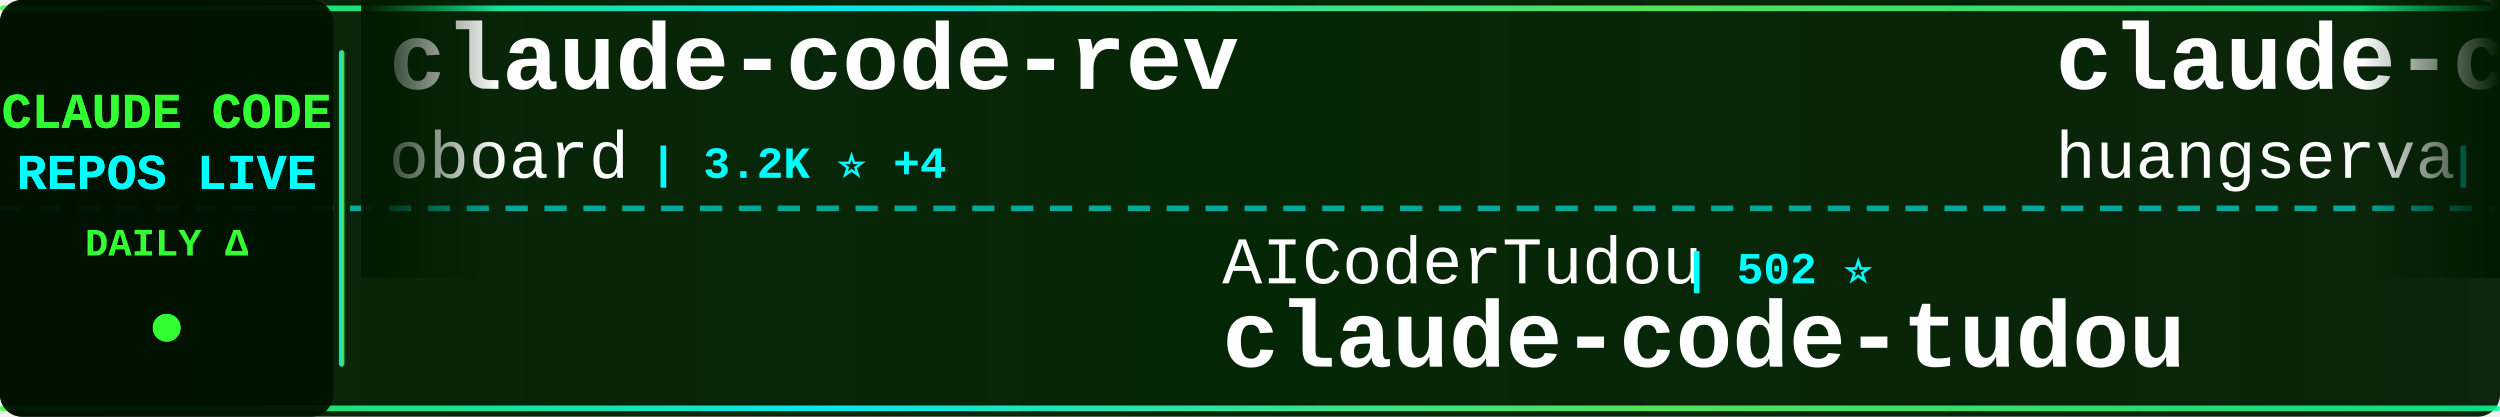
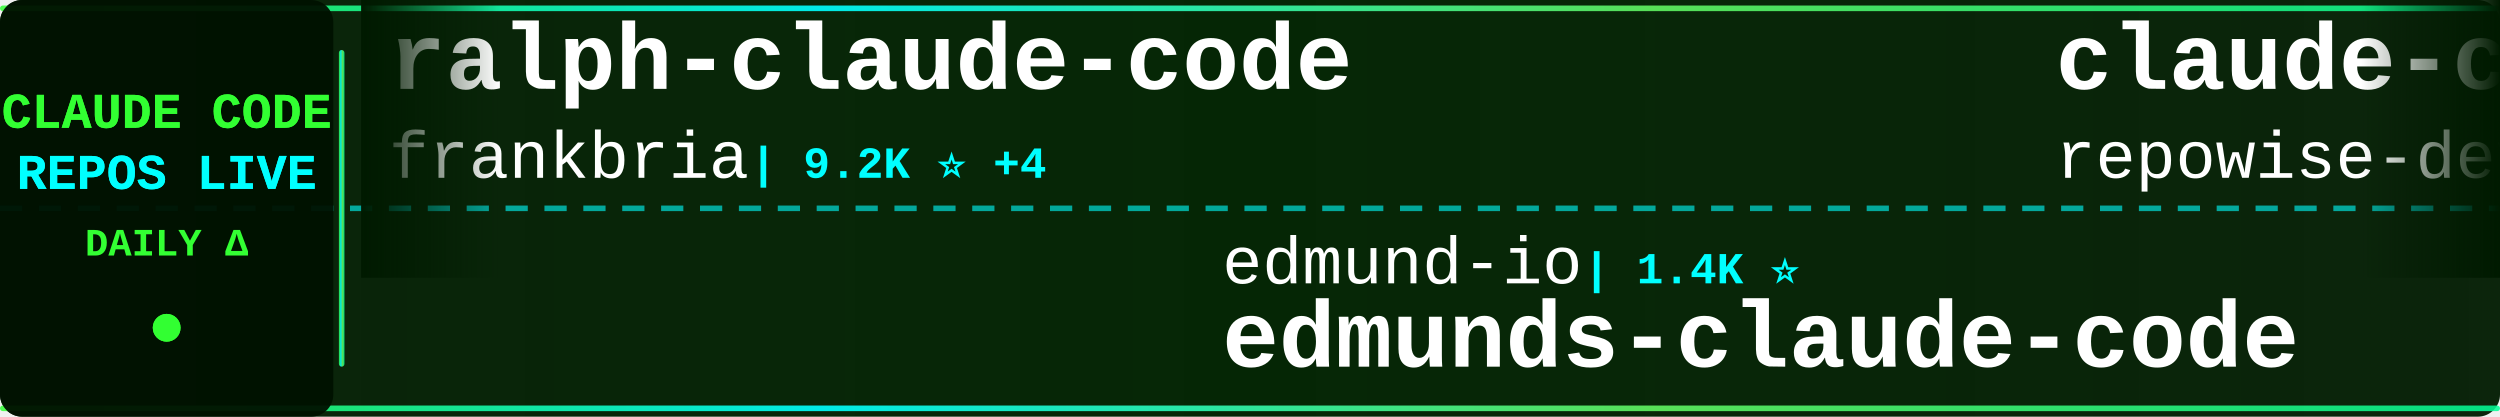
<svg xmlns="http://www.w3.org/2000/svg" width="900" height="150">
  <defs>
    <linearGradient id="tickerBg" x1="0%" y1="0%" x2="100%" y2="0%">
      <stop offset="0%" style="stop-color:#001a00;stop-opacity:0.95" />
      <stop offset="50%" style="stop-color:#002200;stop-opacity:0.98" />
      <stop offset="100%" style="stop-color:#001a00;stop-opacity:0.95" />
    </linearGradient>
    <linearGradient id="borderGrad" x1="0%" y1="0%" x2="100%" y2="0%">
      <stop offset="0%" style="stop-color:#33ff33;stop-opacity:0.85">
        <animate attributeName="stop-opacity" values="0.85;1;0.85" dur="2s" repeatCount="indefinite" />
      </stop>
      <stop offset="33%" style="stop-color:#00ffff;stop-opacity:0.9">
        <animate attributeName="stop-opacity" values="0.9;1;0.9" dur="2.2s" repeatCount="indefinite" />
      </stop>
      <stop offset="66%" style="stop-color:#66ff66;stop-opacity:0.85">
        <animate attributeName="stop-opacity" values="0.85;1;0.85" dur="1.8s" repeatCount="indefinite" />
      </stop>
      <stop offset="100%" style="stop-color:#00ff99;stop-opacity:0.85">
        <animate attributeName="stop-opacity" values="0.85;1;0.85" dur="2s" repeatCount="indefinite" />
      </stop>
    </linearGradient>
    <filter id="textGlow">
      <feGaussianBlur stdDeviation="0.1" result="coloredBlur" />
      <feMerge>
        <feMergeNode in="coloredBlur" />
        <feMergeNode in="SourceGraphic" />
      </feMerge>
    </filter>
    <filter id="metricGlow">
      <feGaussianBlur stdDeviation="0.2" result="coloredBlur" />
      <feMerge>
        <feMergeNode in="coloredBlur" />
        <feMergeNode in="SourceGraphic" />
      </feMerge>
    </filter>
    <linearGradient id="leftFade" x1="0%" y1="0%" x2="100%" y2="0%">
      <stop offset="0%" style="stop-color:#001a00;stop-opacity:1" />
      <stop offset="100%" style="stop-color:#001a00;stop-opacity:0" />
    </linearGradient>
    <linearGradient id="rightFade" x1="0%" y1="0%" x2="100%" y2="0%">
      <stop offset="0%" style="stop-color:#001a00;stop-opacity:0" />
      <stop offset="100%" style="stop-color:#001a00;stop-opacity:1" />
    </linearGradient>
  </defs>
  <rect width="900" height="150" fill="url(#tickerBg)" rx="8" />
  <rect x="0" y="2" width="900" height="2" fill="url(#borderGrad)" rx="1" />
  <rect x="0" y="146" width="900" height="2" fill="url(#borderGrad)" rx="1" />
  <line x1="0" y1="75" x2="900" y2="75" stroke="#00ffff" stroke-width="2" stroke-dasharray="8 6" opacity="0.6" />
  <rect x="0" y="0" width="120" height="150" fill="#001100" opacity="0.95" rx="8" />
  <text x="60" y="46" font-family="'Courier New', monospace" font-size="18" font-weight="bold" fill="#33ff33" text-anchor="middle" filter="url(#textGlow)">
    CLAUDE CODE
  </text>
  <text x="60" y="68" font-family="'Courier New', monospace" font-size="18" font-weight="bold" fill="#00ffff" text-anchor="middle" filter="url(#textGlow)">
    REPOS LIVE
  </text>
  <text x="60" y="92" font-family="'Courier New', monospace" font-size="14" font-weight="bold" fill="#33ff33" text-anchor="middle">
    DAILY Δ
  </text>
  <circle cx="60" cy="118" r="5" fill="#33ff33" filter="url(#metricGlow)">
    <animate attributeName="r" values="4;6;4" dur="1.5s" repeatCount="indefinite" />
    <animate attributeName="opacity" values="0.6;1;0.6" dur="1.5s" repeatCount="indefinite" />
  </circle>
  <rect x="122" y="18" width="2" height="114" fill="url(#borderGrad)" rx="1" />
  <clipPath id="tickerClip">
    <rect x="130" y="0" width="770" height="150" />
  </clipPath>
  <g clip-path="url(#tickerClip)">
    <g id="tickerItems">
      <animateTransform attributeName="transform" attributeType="XML" type="translate" from="0 0" to="-3000 0" dur="54s" repeatCount="indefinite" />
      <g transform="translate(0, 0)">
-         <text x="140" y="32" font-family="'Courier New', monospace" font-size="34" font-weight="bold" fill="#ffffff">claude-code-rev</text>
-         <text x="140" y="64" font-family="'Courier New', monospace" font-size="24" font-weight="normal" fill="#ffffff" opacity="1.0">oboard</text>
-         <text x="234" y="64" font-family="'Courier New', monospace" font-size="16" font-weight="bold" fill="#00ffff"> | 3.2K ⭐ +4</text>
+         <text x="140" y="32" font-family="'Courier New', monospace" font-size="34" font-weight="bold" fill="#ffffff">ralph-claude-code</text>
+         <text x="140" y="64" font-family="'Courier New', monospace" font-size="24" font-weight="normal" fill="#ffffff" opacity="1.0">frankbria</text>
+         <text x="270" y="64" font-family="'Courier New', monospace" font-size="16" font-weight="bold" fill="#00ffff"> | 9.2K ⭐ +4</text>
      </g>
      <g transform="translate(300, 0)">
-         <text x="140" y="102" font-family="'Courier New', monospace" font-size="24" font-weight="normal" fill="#ffffff" opacity="1.0">AICoderTudou</text>
-         <text x="306" y="102" font-family="'Courier New', monospace" font-size="16" font-weight="bold" fill="#00ffff"> | 502 ⭐</text>
-         <text x="140" y="132" font-family="'Courier New', monospace" font-size="34" font-weight="bold" fill="#ffffff">claude-code-tudou</text>
+         <text x="140" y="102" font-family="'Courier New', monospace" font-size="24" font-weight="normal" fill="#ffffff" opacity="1.0">edmund-io</text>
+         <text x="270" y="102" font-family="'Courier New', monospace" font-size="16" font-weight="bold" fill="#00ffff"> | 1.4K ⭐</text>
+         <text x="140" y="132" font-family="'Courier New', monospace" font-size="34" font-weight="bold" fill="#ffffff">edmunds-claude-code</text>
      </g>
      <g transform="translate(600, 0)">
-         <text x="140" y="32" font-family="'Courier New', monospace" font-size="34" font-weight="bold" fill="#ffffff">claude-code-cli</text>
-         <text x="140" y="64" font-family="'Courier New', monospace" font-size="24" font-weight="normal" fill="#ffffff" opacity="1.0">huangserva</text>
-         <text x="282" y="64" font-family="'Courier New', monospace" font-size="16" font-weight="bold" fill="#00ffff"> | 592 ⭐</text>
+         <text x="140" y="32" font-family="'Courier New', monospace" font-size="34" font-weight="bold" fill="#ffffff">claude-code-prompts</text>
+         <text x="140" y="64" font-family="'Courier New', monospace" font-size="24" font-weight="normal" fill="#ffffff" opacity="1.0">repowise-dev</text>
+         <text x="306" y="64" font-family="'Courier New', monospace" font-size="16" font-weight="bold" fill="#00ffff"> | 1.1K ⭐ +1</text>
      </g>
      <g transform="translate(900, 0)">
-         <text x="140" y="102" font-family="'Courier New', monospace" font-size="24" font-weight="normal" fill="#ffffff" opacity="1.0">Piebald-AI</text>
-         <text x="282" y="102" font-family="'Courier New', monospace" font-size="16" font-weight="bold" fill="#00ffff"> | 10.7K ⭐ +23</text>
-         <text x="140" y="132" font-family="'Courier New', monospace" font-size="34" font-weight="bold" fill="#ffffff">claude-code-system-promp...</text>
+         <text x="140" y="102" font-family="'Courier New', monospace" font-size="24" font-weight="normal" fill="#ffffff" opacity="1.0">Chachamaru127</text>
+         <text x="318" y="102" font-family="'Courier New', monospace" font-size="16" font-weight="bold" fill="#00ffff"> | 2.3K ⭐ +90</text>
+         <text x="140" y="132" font-family="'Courier New', monospace" font-size="34" font-weight="bold" fill="#ffffff">claude-code-harness</text>
      </g>
      <g transform="translate(1200, 0)">
-         <text x="140" y="32" font-family="'Courier New', monospace" font-size="34" font-weight="bold" fill="#ffffff">claude-code-source</text>
-         <text x="140" y="64" font-family="'Courier New', monospace" font-size="24" font-weight="normal" fill="#ffffff" opacity="1.0">JrCx7scC</text>
-         <text x="258" y="64" font-family="'Courier New', monospace" font-size="16" font-weight="bold" fill="#00ffff"> | 367 ⭐</text>
+         <text x="140" y="32" font-family="'Courier New', monospace" font-size="34" font-weight="bold" fill="#ffffff">claude-code-sourcemap</text>
+         <text x="140" y="64" font-family="'Courier New', monospace" font-size="24" font-weight="normal" fill="#ffffff" opacity="1.0">ChinaSiro</text>
+         <text x="270" y="64" font-family="'Courier New', monospace" font-size="16" font-weight="bold" fill="#00ffff"> | 9.3K ⭐ +3</text>
      </g>
      <g transform="translate(1500, 0)">
-         <text x="140" y="102" font-family="'Courier New', monospace" font-size="24" font-weight="normal" fill="#ffffff" opacity="1.0">wanshuiyin</text>
-         <text x="282" y="102" font-family="'Courier New', monospace" font-size="16" font-weight="bold" fill="#00ffff"> | 11.1K ⭐ +55</text>
-         <text x="140" y="132" font-family="'Courier New', monospace" font-size="34" font-weight="bold" fill="#ffffff">Auto-claude-code-researc...</text>
+         <text x="140" y="102" font-family="'Courier New', monospace" font-size="24" font-weight="normal" fill="#ffffff" opacity="1.0">SeemSeam</text>
+         <text x="258" y="102" font-family="'Courier New', monospace" font-size="16" font-weight="bold" fill="#00ffff"> | 2.8K ⭐ +14</text>
+         <text x="140" y="132" font-family="'Courier New', monospace" font-size="34" font-weight="bold" fill="#ffffff">claude_codex_bridge</text>
      </g>
      <g transform="translate(1800, 0)">
-         <text x="140" y="32" font-family="'Courier New', monospace" font-size="34" font-weight="bold" fill="#ffffff">Claude-Code-Workflow</text>
-         <text x="140" y="64" font-family="'Courier New', monospace" font-size="24" font-weight="normal" fill="#ffffff" opacity="1.0">catlog22</text>
-         <text x="258" y="64" font-family="'Courier New', monospace" font-size="16" font-weight="bold" fill="#00ffff"> | 2.1K ⭐ +1</text>
+         <text x="140" y="32" font-family="'Courier New', monospace" font-size="34" font-weight="bold" fill="#ffffff">claude-code-proxy</text>
+         <text x="140" y="64" font-family="'Courier New', monospace" font-size="24" font-weight="normal" fill="#ffffff" opacity="1.0">fuergaosi233</text>
+         <text x="306" y="64" font-family="'Courier New', monospace" font-size="16" font-weight="bold" fill="#00ffff"> | 2.6K ⭐ +3</text>
      </g>
      <g transform="translate(2100, 0)">
-         <text x="140" y="102" font-family="'Courier New', monospace" font-size="24" font-weight="normal" fill="#ffffff" opacity="1.0">Donchitos</text>
-         <text x="270" y="102" font-family="'Courier New', monospace" font-size="16" font-weight="bold" fill="#00ffff"> | 20.5K ⭐ +65</text>
-         <text x="140" y="132" font-family="'Courier New', monospace" font-size="34" font-weight="bold" fill="#ffffff">Claude-Code-Game-Studios</text>
+         <text x="140" y="102" font-family="'Courier New', monospace" font-size="24" font-weight="normal" fill="#ffffff" opacity="1.0">hangsman</text>
+         <text x="258" y="102" font-family="'Courier New', monospace" font-size="16" font-weight="bold" fill="#00ffff"> | 781 ⭐</text>
+         <text x="140" y="132" font-family="'Courier New', monospace" font-size="34" font-weight="bold" fill="#ffffff">claude-code-source</text>
      </g>
      <g transform="translate(2400, 0)">
-         <text x="140" y="32" font-family="'Courier New', monospace" font-size="34" font-weight="bold" fill="#ffffff">claude-code-settings</text>
-         <text x="140" y="64" font-family="'Courier New', monospace" font-size="24" font-weight="normal" fill="#ffffff" opacity="1.0">feiskyer</text>
-         <text x="258" y="64" font-family="'Courier New', monospace" font-size="16" font-weight="bold" fill="#00ffff"> | 1.5K ⭐ +1</text>
+         <text x="140" y="32" font-family="'Courier New', monospace" font-size="34" font-weight="bold" fill="#ffffff">claude-code-source-build</text>
+         <text x="140" y="64" font-family="'Courier New', monospace" font-size="24" font-weight="normal" fill="#ffffff" opacity="1.0">andrew-kramer-inno</text>
+         <text x="378" y="64" font-family="'Courier New', monospace" font-size="16" font-weight="bold" fill="#00ffff"> | 591 ⭐</text>
      </g>
      <g transform="translate(2700, 0)">
-         <text x="140" y="102" font-family="'Courier New', monospace" font-size="24" font-weight="normal" fill="#ffffff" opacity="1.0">ghuntley</text>
-         <text x="258" y="102" font-family="'Courier New', monospace" font-size="16" font-weight="bold" fill="#00ffff"> | 981 ⭐ +1</text>
-         <text x="140" y="132" font-family="'Courier New', monospace" font-size="34" font-weight="bold" fill="#ffffff">claude-code-source-code-...</text>
+         <text x="140" y="102" font-family="'Courier New', monospace" font-size="24" font-weight="normal" fill="#ffffff" opacity="1.0">chauncygu</text>
+         <text x="270" y="102" font-family="'Courier New', monospace" font-size="16" font-weight="bold" fill="#00ffff"> | 2.5K ⭐ +4</text>
+         <text x="140" y="132" font-family="'Courier New', monospace" font-size="34" font-weight="bold" fill="#ffffff">collection-claude-code-s...</text>
      </g>
      <g transform="translate(3000, 0)">
-         <text x="140" y="32" font-family="'Courier New', monospace" font-size="34" font-weight="bold" fill="#ffffff">claude-code-rev</text>
-         <text x="140" y="64" font-family="'Courier New', monospace" font-size="24" font-weight="normal" fill="#ffffff" opacity="1.0">oboard</text>
-         <text x="234" y="64" font-family="'Courier New', monospace" font-size="16" font-weight="bold" fill="#00ffff"> | 3.2K ⭐ +4</text>
+         <text x="140" y="32" font-family="'Courier New', monospace" font-size="34" font-weight="bold" fill="#ffffff">ralph-claude-code</text>
+         <text x="140" y="64" font-family="'Courier New', monospace" font-size="24" font-weight="normal" fill="#ffffff" opacity="1.0">frankbria</text>
+         <text x="270" y="64" font-family="'Courier New', monospace" font-size="16" font-weight="bold" fill="#00ffff"> | 9.2K ⭐ +4</text>
      </g>
      <g transform="translate(3300, 0)">
-         <text x="140" y="102" font-family="'Courier New', monospace" font-size="24" font-weight="normal" fill="#ffffff" opacity="1.0">AICoderTudou</text>
-         <text x="306" y="102" font-family="'Courier New', monospace" font-size="16" font-weight="bold" fill="#00ffff"> | 502 ⭐</text>
-         <text x="140" y="132" font-family="'Courier New', monospace" font-size="34" font-weight="bold" fill="#ffffff">claude-code-tudou</text>
+         <text x="140" y="102" font-family="'Courier New', monospace" font-size="24" font-weight="normal" fill="#ffffff" opacity="1.0">edmund-io</text>
+         <text x="270" y="102" font-family="'Courier New', monospace" font-size="16" font-weight="bold" fill="#00ffff"> | 1.4K ⭐</text>
+         <text x="140" y="132" font-family="'Courier New', monospace" font-size="34" font-weight="bold" fill="#ffffff">edmunds-claude-code</text>
      </g>
      <g transform="translate(3600, 0)">
-         <text x="140" y="32" font-family="'Courier New', monospace" font-size="34" font-weight="bold" fill="#ffffff">claude-code-cli</text>
-         <text x="140" y="64" font-family="'Courier New', monospace" font-size="24" font-weight="normal" fill="#ffffff" opacity="1.0">huangserva</text>
-         <text x="282" y="64" font-family="'Courier New', monospace" font-size="16" font-weight="bold" fill="#00ffff"> | 592 ⭐</text>
+         <text x="140" y="32" font-family="'Courier New', monospace" font-size="34" font-weight="bold" fill="#ffffff">claude-code-prompts</text>
+         <text x="140" y="64" font-family="'Courier New', monospace" font-size="24" font-weight="normal" fill="#ffffff" opacity="1.0">repowise-dev</text>
+         <text x="306" y="64" font-family="'Courier New', monospace" font-size="16" font-weight="bold" fill="#00ffff"> | 1.1K ⭐ +1</text>
      </g>
      <g transform="translate(3900, 0)">
-         <text x="140" y="102" font-family="'Courier New', monospace" font-size="24" font-weight="normal" fill="#ffffff" opacity="1.0">Piebald-AI</text>
-         <text x="282" y="102" font-family="'Courier New', monospace" font-size="16" font-weight="bold" fill="#00ffff"> | 10.7K ⭐ +23</text>
-         <text x="140" y="132" font-family="'Courier New', monospace" font-size="34" font-weight="bold" fill="#ffffff">claude-code-system-promp...</text>
+         <text x="140" y="102" font-family="'Courier New', monospace" font-size="24" font-weight="normal" fill="#ffffff" opacity="1.0">Chachamaru127</text>
+         <text x="318" y="102" font-family="'Courier New', monospace" font-size="16" font-weight="bold" fill="#00ffff"> | 2.3K ⭐ +90</text>
+         <text x="140" y="132" font-family="'Courier New', monospace" font-size="34" font-weight="bold" fill="#ffffff">claude-code-harness</text>
      </g>
    </g>
  </g>
  <rect x="130" y="0" width="50" height="100" fill="url(#leftFade)" />
  <rect x="850" y="0" width="50" height="100" fill="url(#rightFade)" />
</svg>
